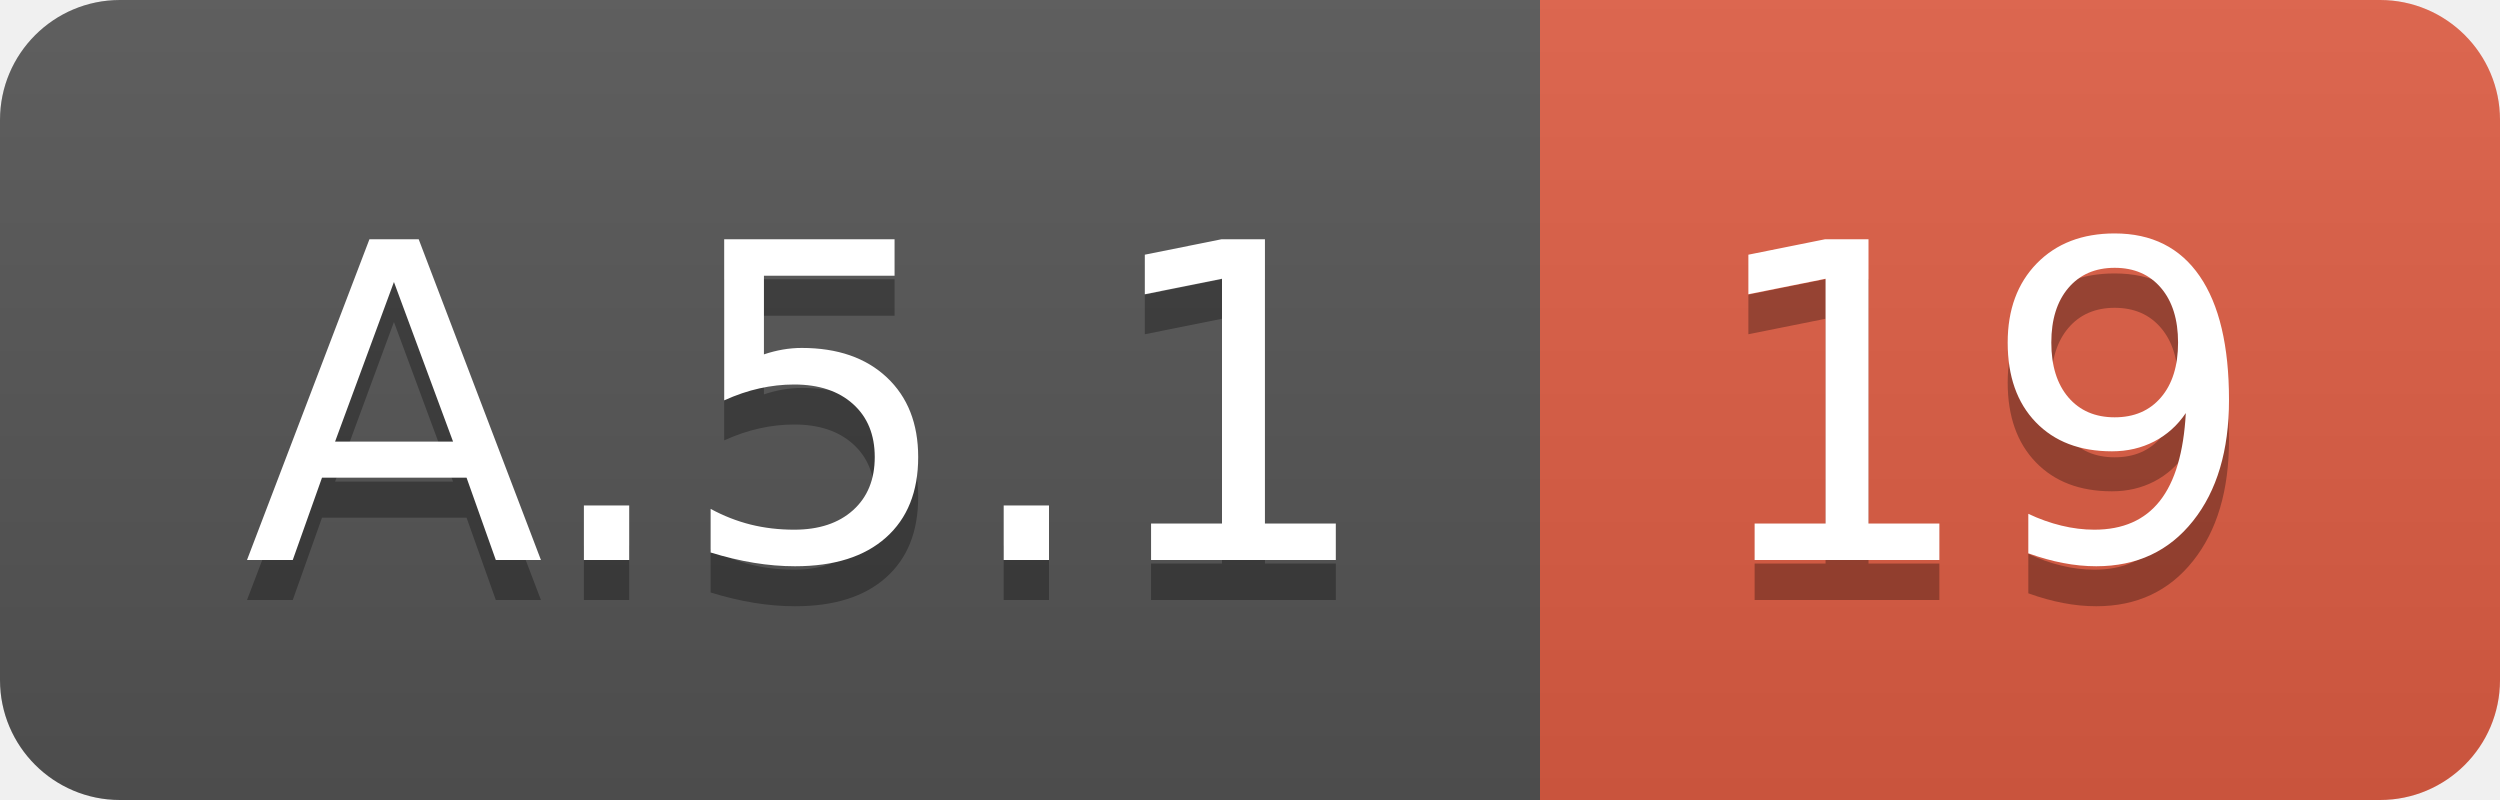
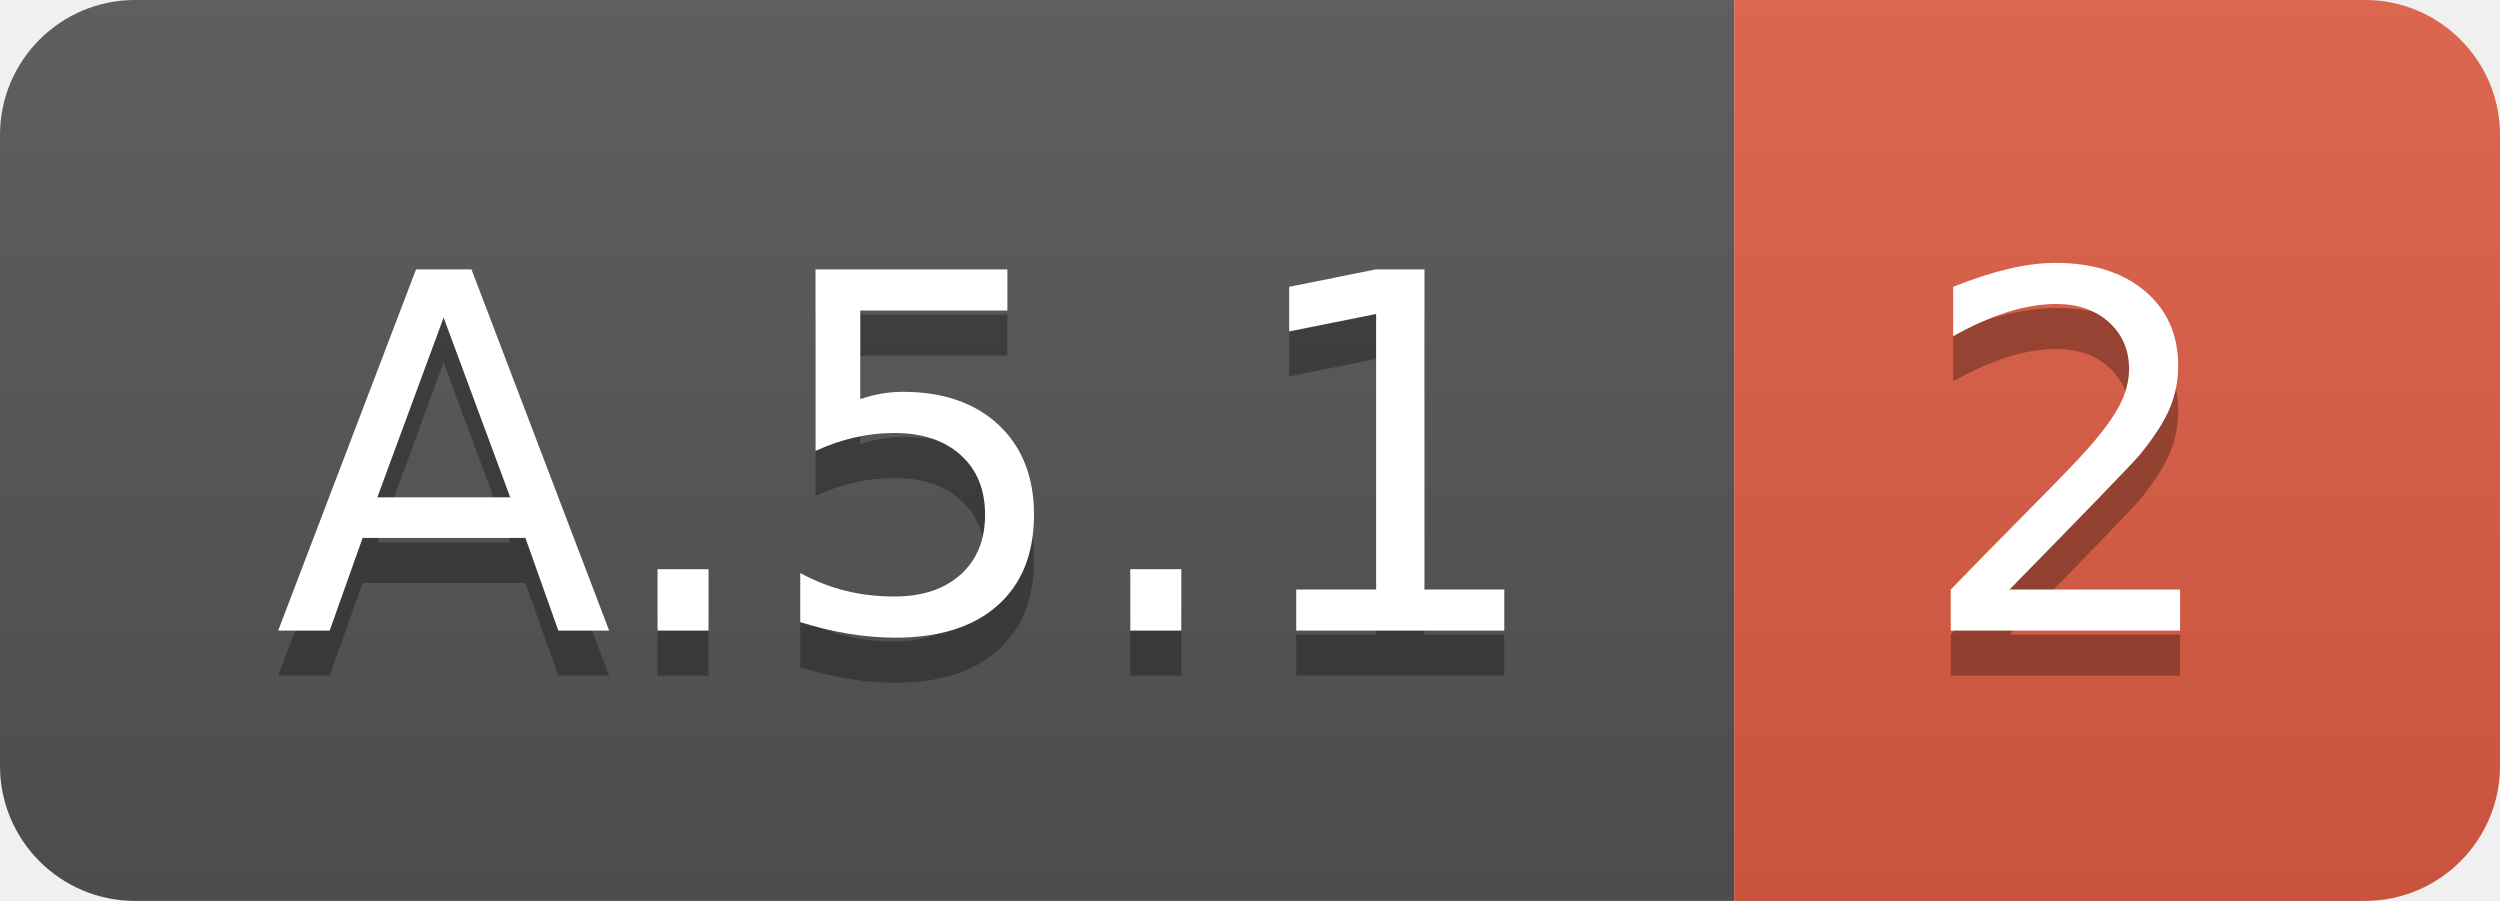
- <svg xmlns="http://www.w3.org/2000/svg" width="62.5" height="20">
+ <svg xmlns="http://www.w3.org/2000/svg" width="55.5" height="20">
  <linearGradient id="smooth" x2="0" y2="100%">
    <stop offset="0" stop-color="#bbb" stop-opacity=".1" />
    <stop offset="1" stop-opacity=".1" />
  </linearGradient>
  <clipPath id="round">
-     <rect width="62.5" height="20" rx="3" fill="#fff" />
+     <rect width="55.5" height="20" rx="3" fill="#fff" />
  </clipPath>
  <g clip-path="url(#round)">
    <rect width="38.5" height="20" fill="#555" />
-     <rect x="38.5" width="24.0" height="20" fill="#e05d44" />
-     <rect width="62.5" height="20" fill="url(#smooth)" />
+     <rect x="38.5" width="17.0" height="20" fill="#e05d44" />
+     <rect width="55.5" height="20" fill="url(#smooth)" />
  </g>
  <g fill="#fff" text-anchor="middle" font-family="DejaVu Sans,Verdana,Geneva,sans-serif" font-size="110">
    <text x="202.5" y="150" fill="#010101" fill-opacity=".3" transform="scale(0.1)" textLength="285.0" lengthAdjust="spacing">A.5.1</text>
    <text x="202.5" y="140" transform="scale(0.1)" textLength="285.0" lengthAdjust="spacing">A.5.1</text>
-     <text x="495.0" y="150" fill="#010101" fill-opacity=".3" transform="scale(0.1)" textLength="140.0" lengthAdjust="spacing">19</text>
-     <text x="495.0" y="140" transform="scale(0.1)" textLength="140.0" lengthAdjust="spacing">19</text>
+     <text x="460.0" y="150" fill="#010101" fill-opacity=".3" transform="scale(0.1)" textLength="70.0" lengthAdjust="spacing">2</text>
+     <text x="460.0" y="140" transform="scale(0.1)" textLength="70.0" lengthAdjust="spacing">2</text>
  </g>
</svg>
